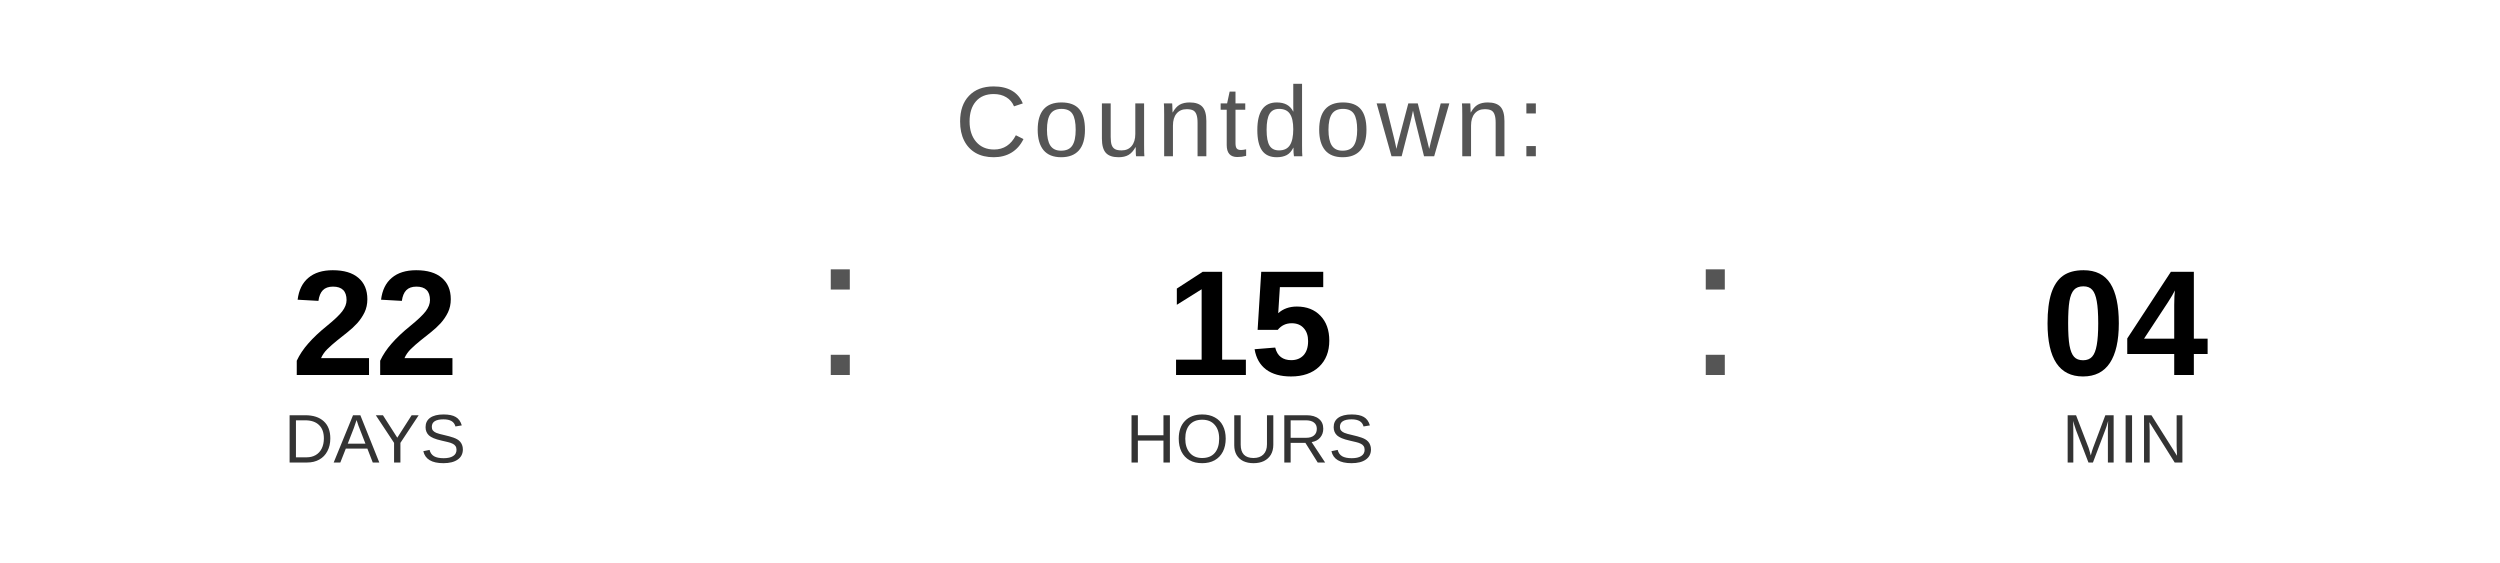
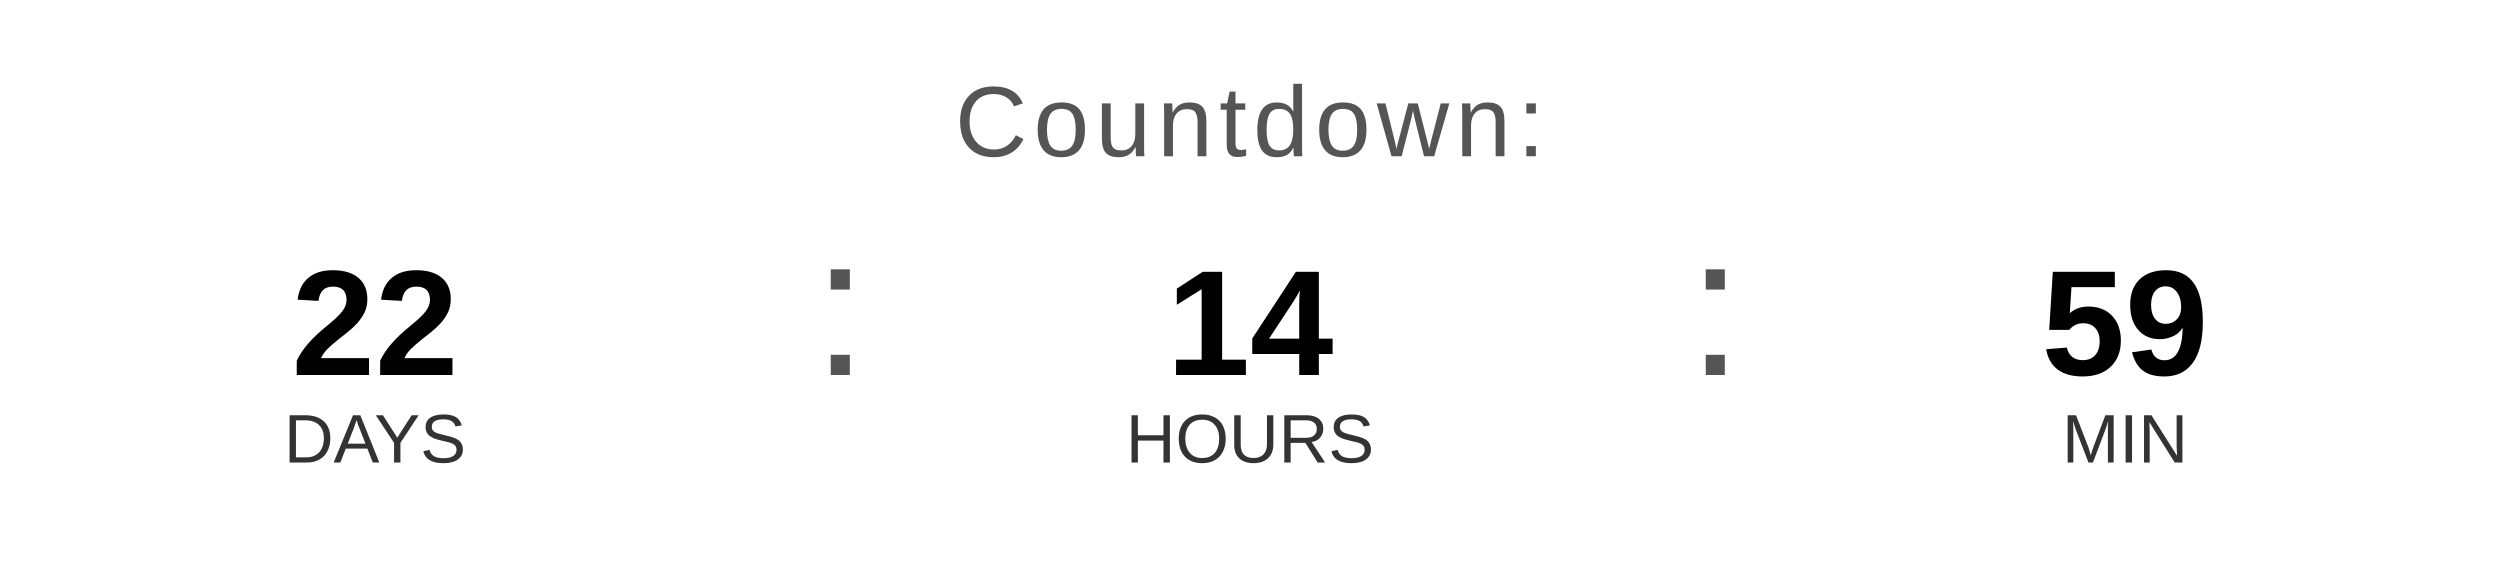
<svg xmlns="http://www.w3.org/2000/svg" width="400" height="90" viewBox="0 0 400 90">
  <text x="200" y="25" font-family="Arial, Helvetica, sans-serif" font-size="16" fill="#555555" text-anchor="middle" letter-spacing="1">
    Countdown:
  </text>
  <text x="60" y="60" font-family="Arial, Helvetica, sans-serif" font-size="24" font-weight="bold" fill="#000000" text-anchor="middle">22</text>
  <text x="60" y="74" font-family="Arial, Helvetica, sans-serif" font-size="11" fill="#333333" text-anchor="middle">DAYS</text>
  <text x="130" y="60" font-family="Arial, sans-serif" font-size="32" fill="#555555">:</text>
-   <text x="200" y="60" font-family="Arial, Helvetica, sans-serif" font-size="24" font-weight="bold" fill="#000000" text-anchor="middle">15</text>
+   <text x="200" y="60" font-family="Arial, Helvetica, sans-serif" font-size="24" font-weight="bold" fill="#000000" text-anchor="middle">14</text>
  <text x="200" y="74" font-family="Arial, Helvetica, sans-serif" font-size="11" fill="#333333" text-anchor="middle">HOURS</text>
  <text x="270" y="60" font-family="Arial, sans-serif" font-size="32" fill="#555555">:</text>
-   <text x="340" y="60" font-family="Arial, Helvetica, sans-serif" font-size="24" font-weight="bold" fill="#000000" text-anchor="middle">04</text>
+   <text x="340" y="60" font-family="Arial, Helvetica, sans-serif" font-size="24" font-weight="bold" fill="#000000" text-anchor="middle">59</text>
  <text x="340" y="74" font-family="Arial, Helvetica, sans-serif" font-size="11" fill="#333333" text-anchor="middle">MIN</text>
</svg>
